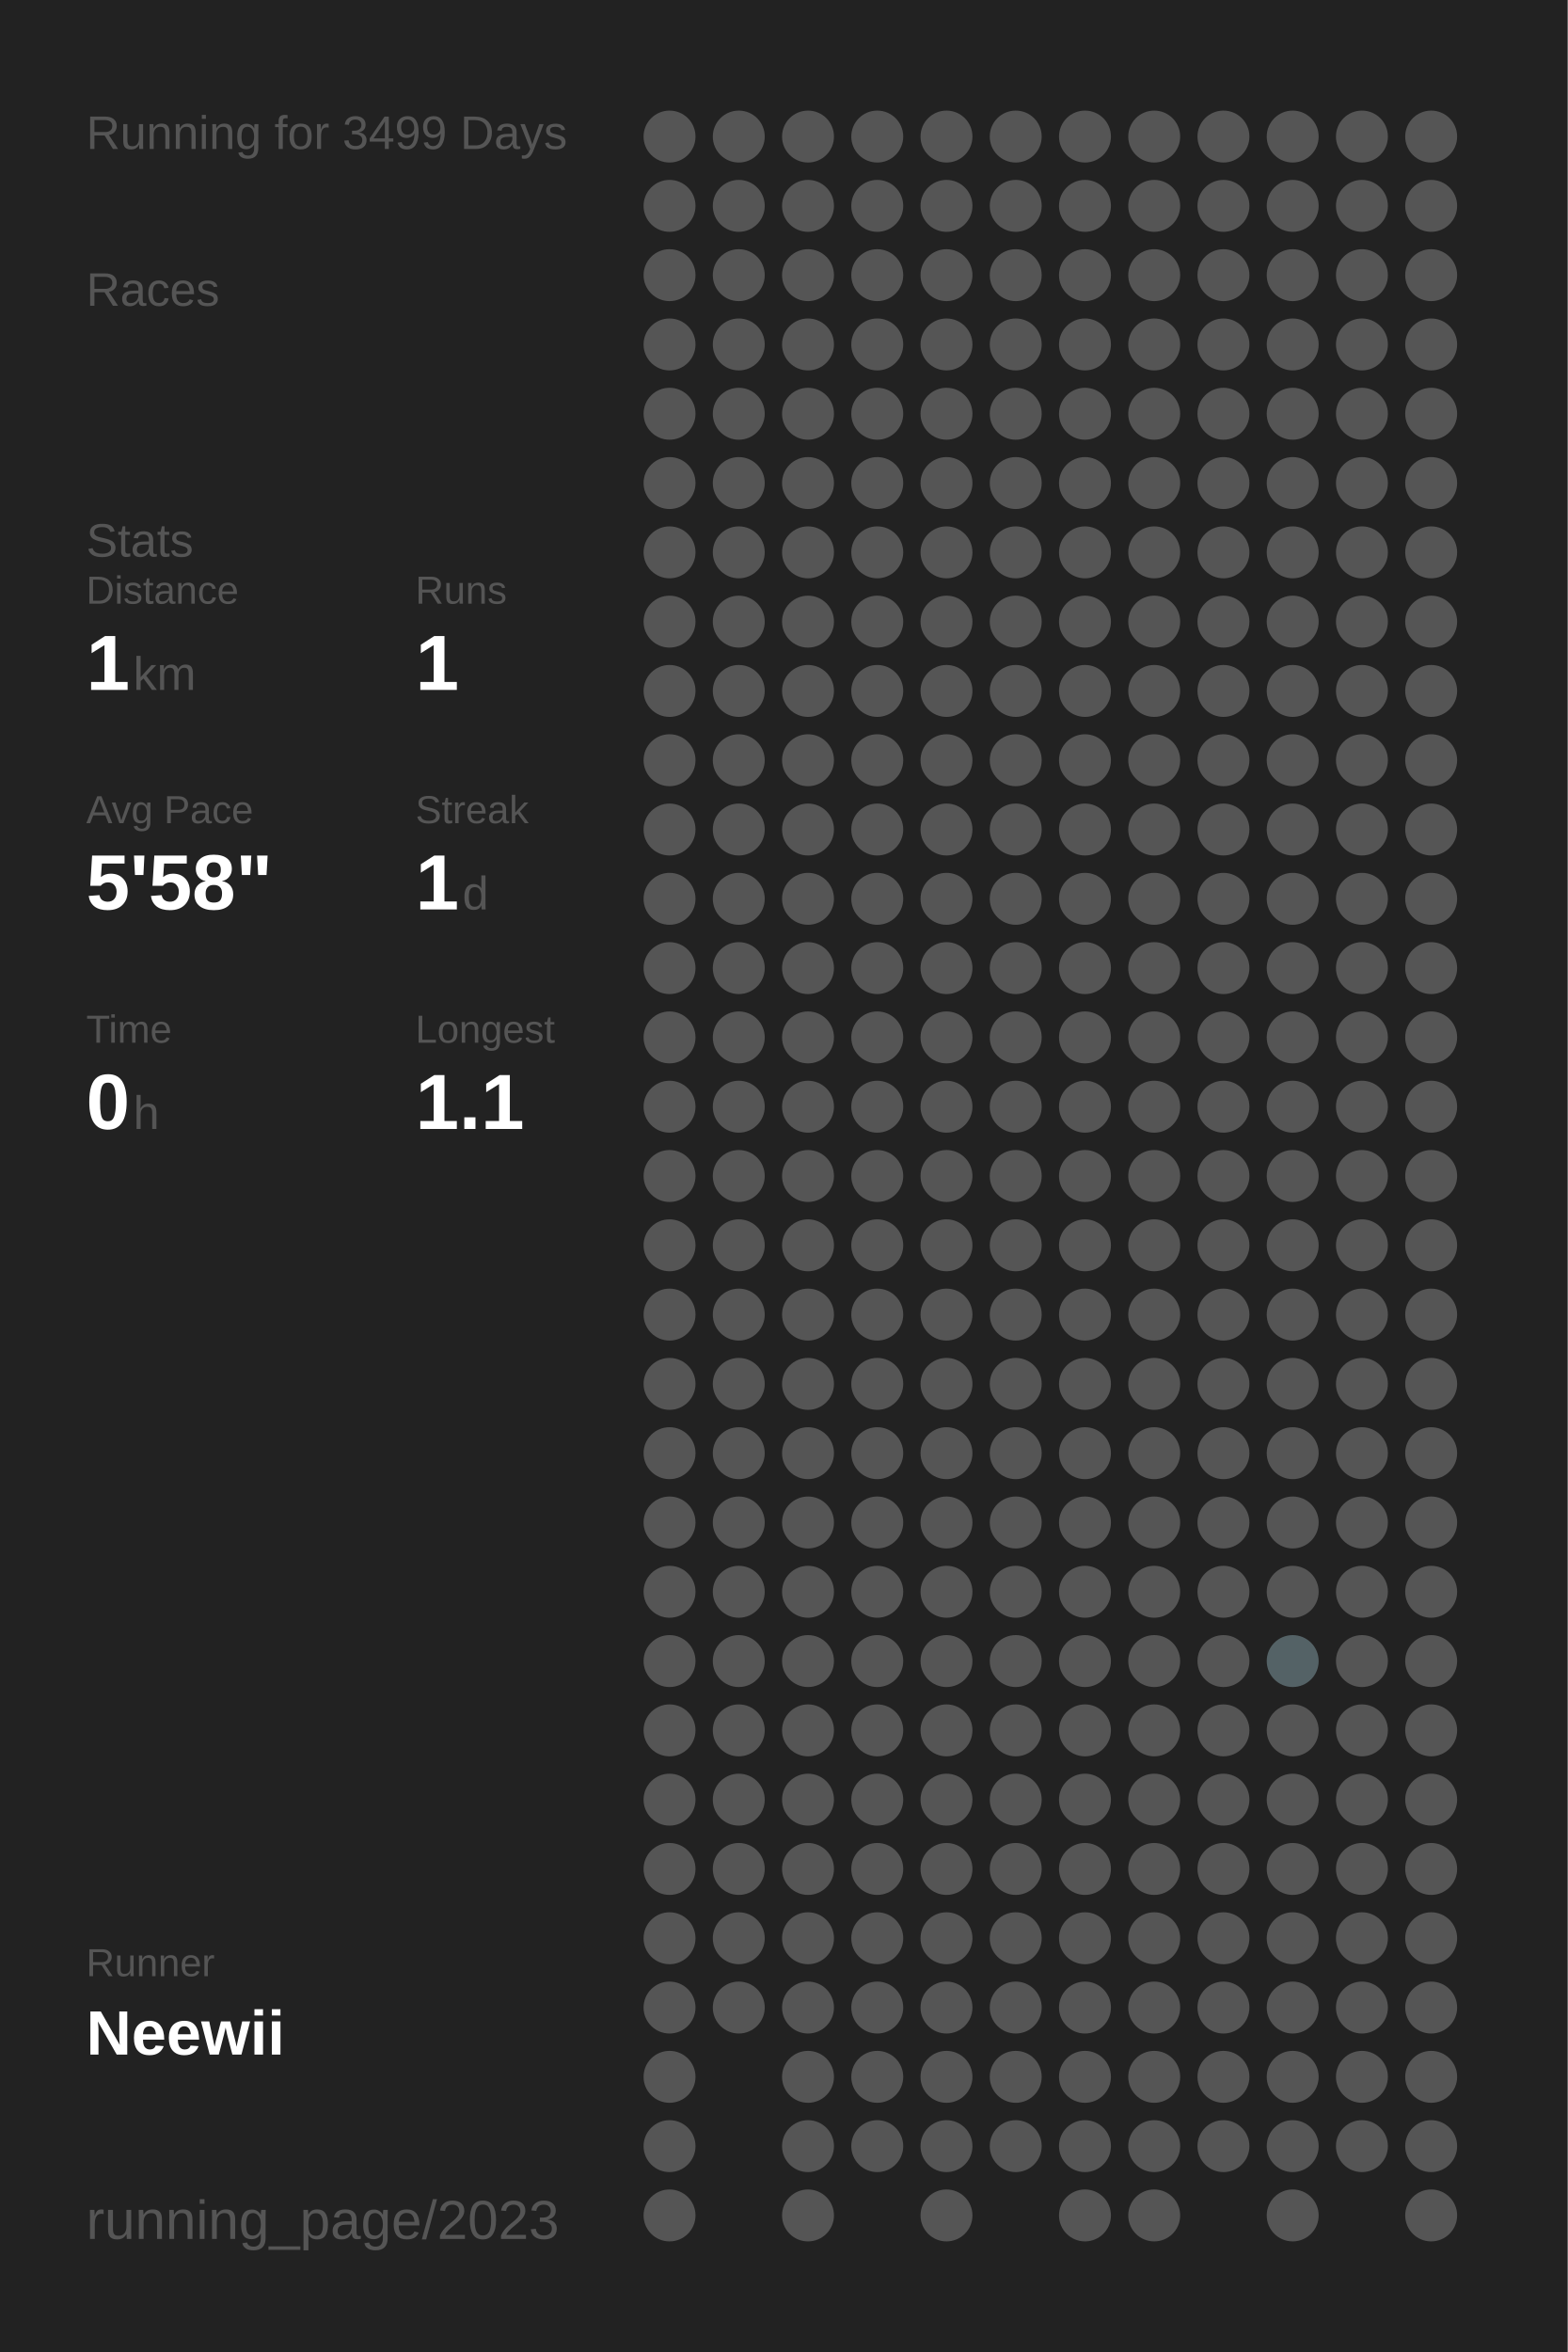
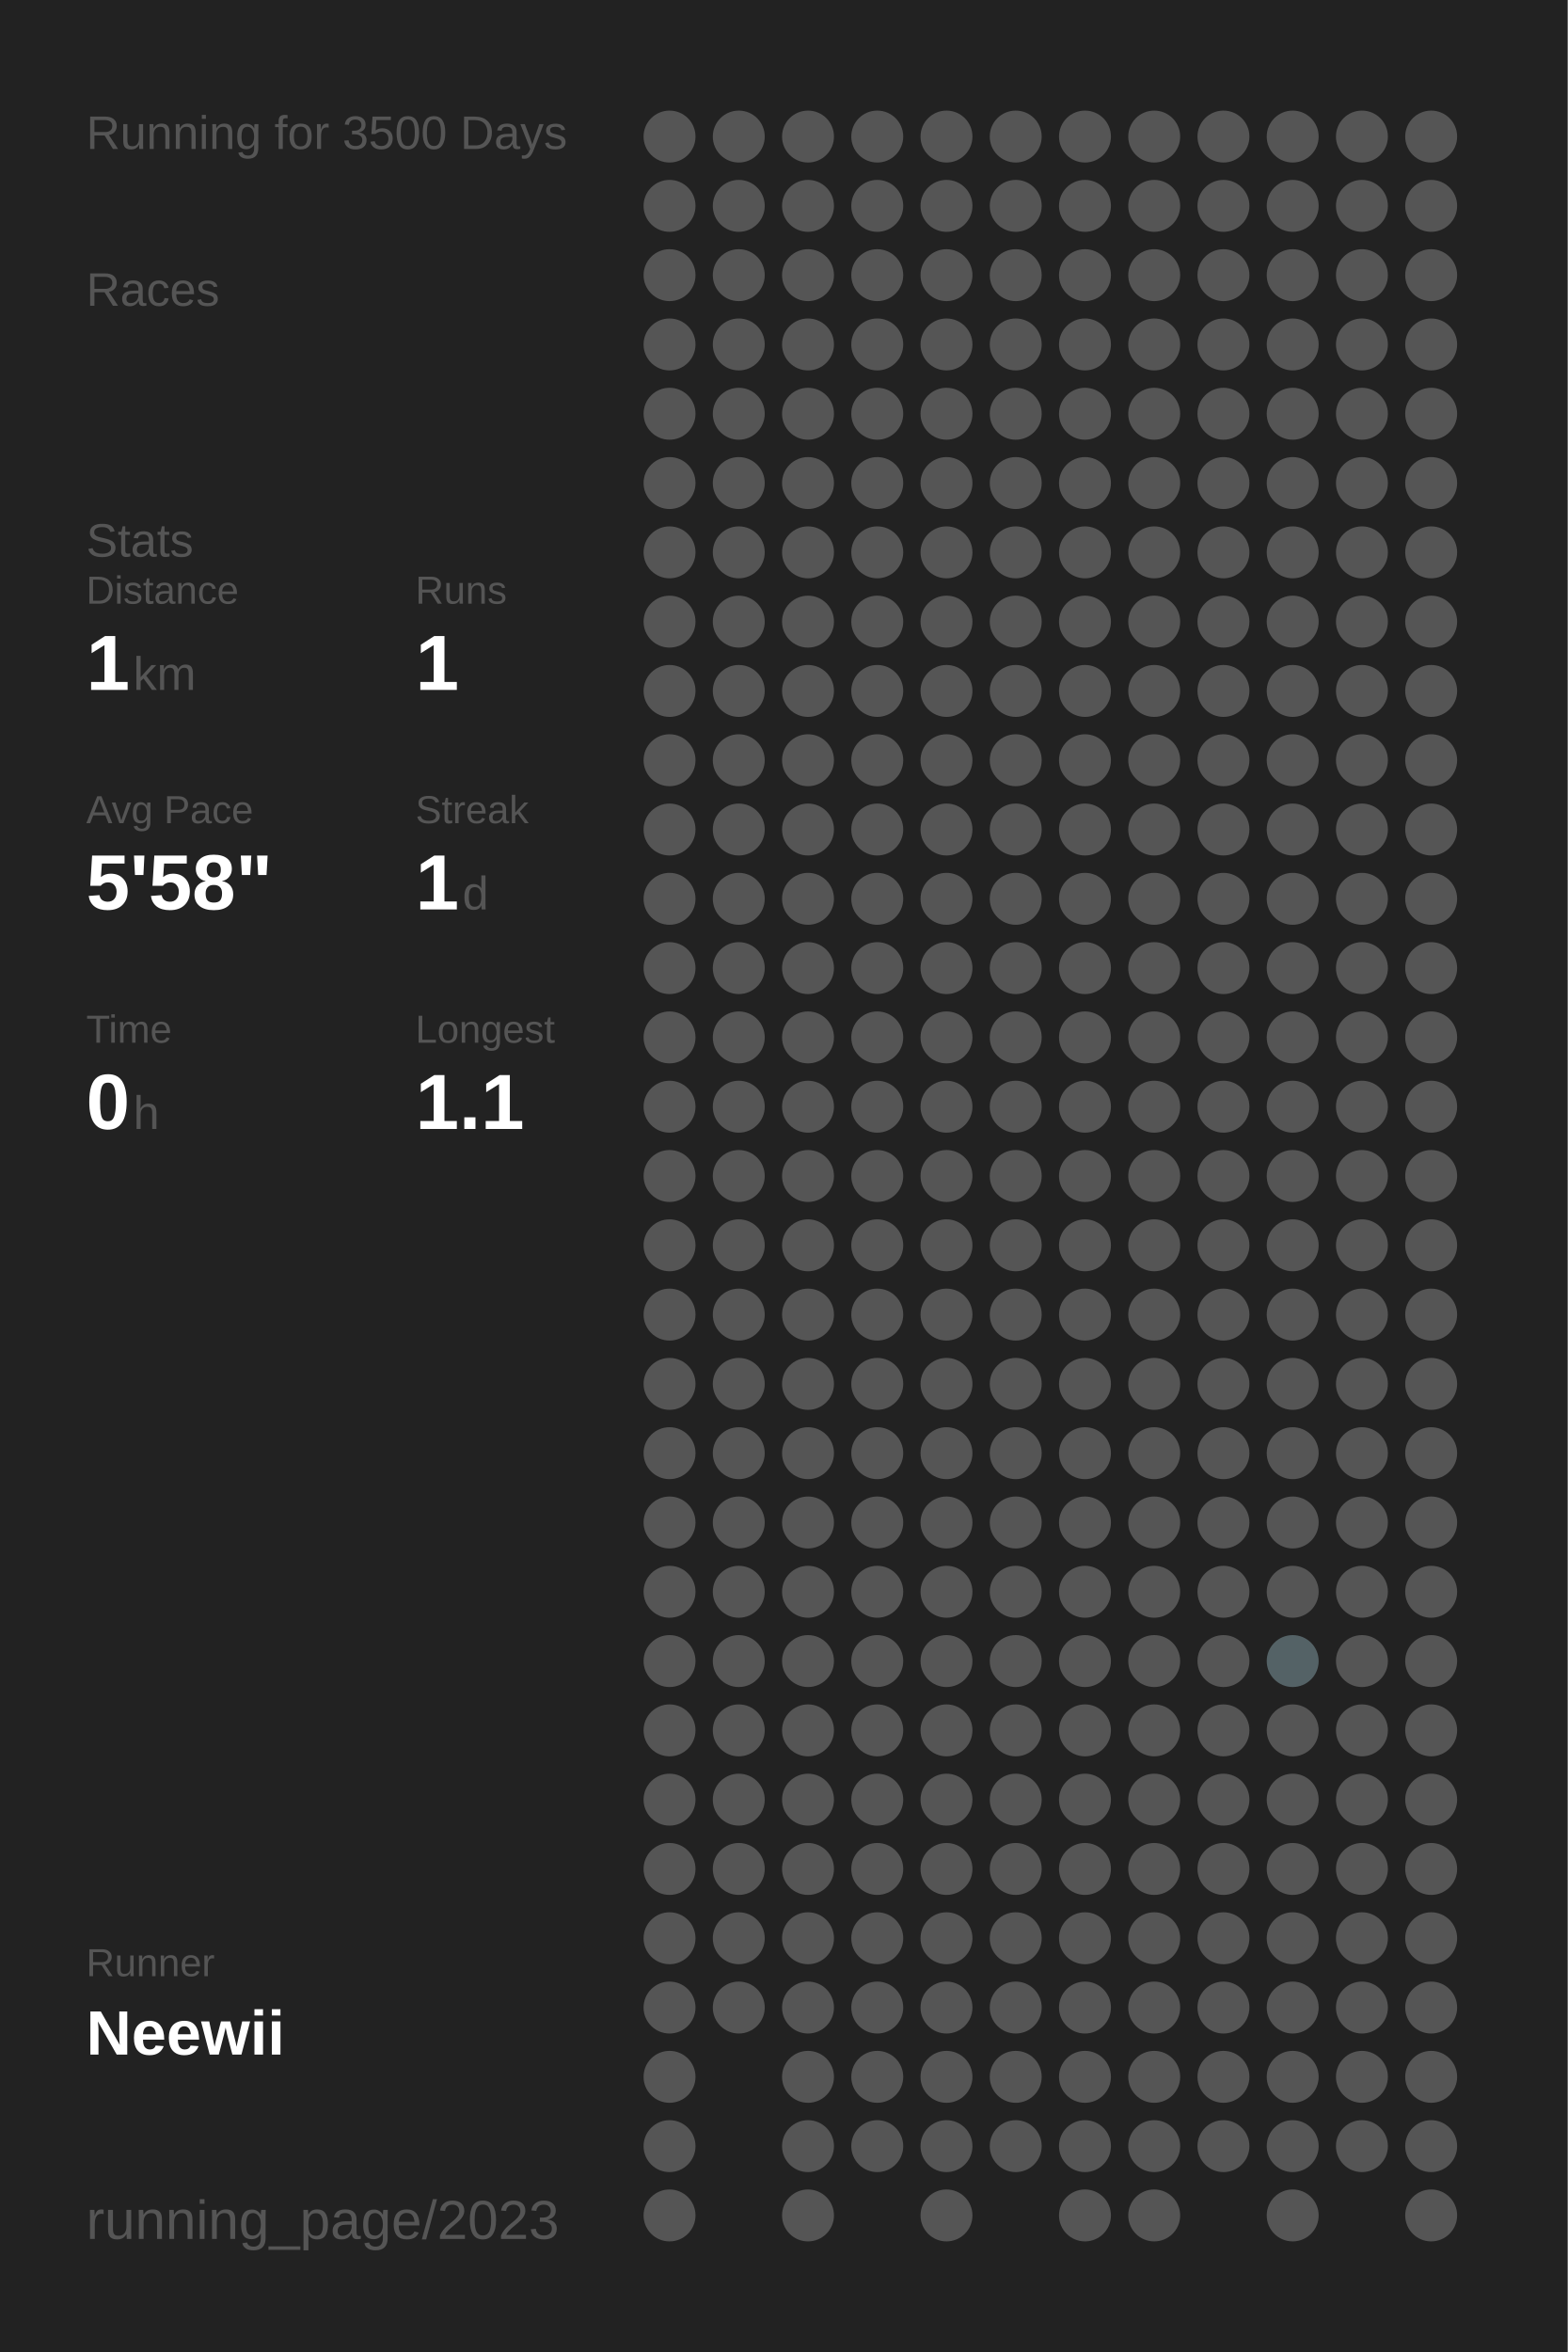
<svg xmlns="http://www.w3.org/2000/svg" baseProfile="full" height="300mm" version="1.1" viewBox="0,0,200,300" width="200mm">
  <defs />
  <rect fill="#222222" height="300" width="200" x="0" y="0" />
-   <text fill="#555555" style="font-size:6px; font-family:Arial;" x="11" y="19">Running for 3499 Days</text>
+   <text fill="#555555" style="font-size:6px; font-family:Arial;" x="11" y="19">Running for 3500 Days</text>
  <text fill="#555555" style="font-size:6px; font-family:Arial;" x="11" y="39">Races</text>
  <text fill="#555555" style="font-size:6px; font-family:Arial;" x="11" y="71">Stats</text>
  <text fill="#555555" style="font-size:5px; font-family:Arial;" x="11" y="77">Distance</text>
  <text fill="#FFFFFF" style="font-size:10px; font-family:Arial; font-weight:bold;" x="11" y="88">1</text>
  <text fill="#555555" style="font-size:6px; font-family:Arial;" x="17" y="88">km</text>
  <text fill="#555555" style="font-size:5px; font-family:Arial;" x="53" y="77">Runs</text>
  <text fill="#FFFFFF" style="font-size:10px; font-family:Arial; font-weight:bold;" x="53" y="88">1</text>
  <text fill="#555555" style="font-size:5px; font-family:Arial;" x="11" y="105">Avg Pace</text>
  <text fill="#FFFFFF" style="font-size:10px; font-family:Arial; font-weight:bold;" x="11" y="116">5'58"</text>
  <text fill="#555555" style="font-size:5px; font-family:Arial;" x="53" y="105">Streak</text>
  <text fill="#FFFFFF" style="font-size:10px; font-family:Arial; font-weight:bold;" x="53" y="116">1</text>
  <text fill="#555555" style="font-size:6px; font-family:Arial;" x="59" y="116">d</text>
  <text fill="#555555" style="font-size:5px; font-family:Arial;" x="11" y="133">Time</text>
  <text fill="#FFFFFF" style="font-size:10px; font-family:Arial; font-weight:bold;" x="11" y="144">0</text>
  <text fill="#555555" style="font-size:6px; font-family:Arial;" x="17" y="144">h</text>
  <text fill="#555555" style="font-size:5px; font-family:Arial;" x="53" y="133">Longest</text>
  <text fill="#FFFFFF" style="font-size:10px; font-family:Arial; font-weight:bold;" x="53" y="144">1.1</text>
  <text fill="#555555" style="font-size:5px; font-family:Arial;" x="11" y="252.065">Runner</text>
  <text fill="#FFFFFF" style="font-size:8px; font-family:Arial; font-weight:bold;" x="11" y="262.065">Neewii</text>
  <text fill="#555555" style="font-size:7px; font-family:Arial;" x="11" y="285.581">running_page/2023</text>
  <circle cx="85.417" cy="17.419" fill="#555555" r="3.312" />
  <circle cx="85.417" cy="26.258" fill="#555555" r="3.312" />
  <circle cx="85.417" cy="35.097" fill="#555555" r="3.312" />
  <circle cx="85.417" cy="43.935" fill="#555555" r="3.312" />
  <circle cx="85.417" cy="52.774" fill="#555555" r="3.312" />
  <circle cx="85.417" cy="61.613" fill="#555555" r="3.312" />
  <circle cx="85.417" cy="70.452" fill="#555555" r="3.312" />
  <circle cx="85.417" cy="79.29" fill="#555555" r="3.312" />
  <circle cx="85.417" cy="88.129" fill="#555555" r="3.312" />
  <circle cx="85.417" cy="96.968" fill="#555555" r="3.312" />
  <circle cx="85.417" cy="105.806" fill="#555555" r="3.312" />
  <circle cx="85.417" cy="114.645" fill="#555555" r="3.312" />
  <circle cx="85.417" cy="123.484" fill="#555555" r="3.312" />
  <circle cx="85.417" cy="132.323" fill="#555555" r="3.312" />
  <circle cx="85.417" cy="141.161" fill="#555555" r="3.312" />
  <circle cx="85.417" cy="150" fill="#555555" r="3.312" />
  <circle cx="85.417" cy="158.839" fill="#555555" r="3.312" />
  <circle cx="85.417" cy="167.677" fill="#555555" r="3.312" />
  <circle cx="85.417" cy="176.516" fill="#555555" r="3.312" />
  <circle cx="85.417" cy="185.355" fill="#555555" r="3.312" />
  <circle cx="85.417" cy="194.194" fill="#555555" r="3.312" />
  <circle cx="85.417" cy="203.032" fill="#555555" r="3.312" />
  <circle cx="85.417" cy="211.871" fill="#555555" r="3.312" />
  <circle cx="85.417" cy="220.71" fill="#555555" r="3.312" />
  <circle cx="85.417" cy="229.548" fill="#555555" r="3.312" />
  <circle cx="85.417" cy="238.387" fill="#555555" r="3.312" />
  <circle cx="85.417" cy="247.226" fill="#555555" r="3.312" />
  <circle cx="85.417" cy="256.065" fill="#555555" r="3.312" />
  <circle cx="85.417" cy="264.903" fill="#555555" r="3.312" />
  <circle cx="85.417" cy="273.742" fill="#555555" r="3.312" />
  <circle cx="85.417" cy="282.581" fill="#555555" r="3.312" />
  <circle cx="94.25" cy="17.419" fill="#555555" r="3.312" />
  <circle cx="94.25" cy="26.258" fill="#555555" r="3.312" />
  <circle cx="94.25" cy="35.097" fill="#555555" r="3.312" />
  <circle cx="94.25" cy="43.935" fill="#555555" r="3.312" />
  <circle cx="94.25" cy="52.774" fill="#555555" r="3.312" />
  <circle cx="94.25" cy="61.613" fill="#555555" r="3.312" />
  <circle cx="94.25" cy="70.452" fill="#555555" r="3.312" />
  <circle cx="94.25" cy="79.29" fill="#555555" r="3.312" />
  <circle cx="94.25" cy="88.129" fill="#555555" r="3.312" />
  <circle cx="94.25" cy="96.968" fill="#555555" r="3.312" />
  <circle cx="94.25" cy="105.806" fill="#555555" r="3.312" />
  <circle cx="94.25" cy="114.645" fill="#555555" r="3.312" />
  <circle cx="94.25" cy="123.484" fill="#555555" r="3.312" />
  <circle cx="94.25" cy="132.323" fill="#555555" r="3.312" />
  <circle cx="94.25" cy="141.161" fill="#555555" r="3.312" />
  <circle cx="94.25" cy="150" fill="#555555" r="3.312" />
  <circle cx="94.25" cy="158.839" fill="#555555" r="3.312" />
  <circle cx="94.25" cy="167.677" fill="#555555" r="3.312" />
  <circle cx="94.25" cy="176.516" fill="#555555" r="3.312" />
  <circle cx="94.25" cy="185.355" fill="#555555" r="3.312" />
  <circle cx="94.25" cy="194.194" fill="#555555" r="3.312" />
  <circle cx="94.25" cy="203.032" fill="#555555" r="3.312" />
  <circle cx="94.25" cy="211.871" fill="#555555" r="3.312" />
  <circle cx="94.25" cy="220.71" fill="#555555" r="3.312" />
  <circle cx="94.25" cy="229.548" fill="#555555" r="3.312" />
  <circle cx="94.25" cy="238.387" fill="#555555" r="3.312" />
  <circle cx="94.25" cy="247.226" fill="#555555" r="3.312" />
  <circle cx="94.25" cy="256.065" fill="#555555" r="3.312" />
  <circle cx="103.083" cy="17.419" fill="#555555" r="3.312" />
  <circle cx="103.083" cy="26.258" fill="#555555" r="3.312" />
  <circle cx="103.083" cy="35.097" fill="#555555" r="3.312" />
  <circle cx="103.083" cy="43.935" fill="#555555" r="3.312" />
  <circle cx="103.083" cy="52.774" fill="#555555" r="3.312" />
  <circle cx="103.083" cy="61.613" fill="#555555" r="3.312" />
  <circle cx="103.083" cy="70.452" fill="#555555" r="3.312" />
  <circle cx="103.083" cy="79.29" fill="#555555" r="3.312" />
  <circle cx="103.083" cy="88.129" fill="#555555" r="3.312" />
  <circle cx="103.083" cy="96.968" fill="#555555" r="3.312" />
  <circle cx="103.083" cy="105.806" fill="#555555" r="3.312" />
  <circle cx="103.083" cy="114.645" fill="#555555" r="3.312" />
  <circle cx="103.083" cy="123.484" fill="#555555" r="3.312" />
  <circle cx="103.083" cy="132.323" fill="#555555" r="3.312" />
  <circle cx="103.083" cy="141.161" fill="#555555" r="3.312" />
  <circle cx="103.083" cy="150" fill="#555555" r="3.312" />
  <circle cx="103.083" cy="158.839" fill="#555555" r="3.312" />
  <circle cx="103.083" cy="167.677" fill="#555555" r="3.312" />
  <circle cx="103.083" cy="176.516" fill="#555555" r="3.312" />
  <circle cx="103.083" cy="185.355" fill="#555555" r="3.312" />
  <circle cx="103.083" cy="194.194" fill="#555555" r="3.312" />
  <circle cx="103.083" cy="203.032" fill="#555555" r="3.312" />
  <circle cx="103.083" cy="211.871" fill="#555555" r="3.312" />
  <circle cx="103.083" cy="220.71" fill="#555555" r="3.312" />
  <circle cx="103.083" cy="229.548" fill="#555555" r="3.312" />
  <circle cx="103.083" cy="238.387" fill="#555555" r="3.312" />
  <circle cx="103.083" cy="247.226" fill="#555555" r="3.312" />
  <circle cx="103.083" cy="256.065" fill="#555555" r="3.312" />
  <circle cx="103.083" cy="264.903" fill="#555555" r="3.312" />
  <circle cx="103.083" cy="273.742" fill="#555555" r="3.312" />
  <circle cx="103.083" cy="282.581" fill="#555555" r="3.312" />
  <circle cx="111.917" cy="17.419" fill="#555555" r="3.312" />
  <circle cx="111.917" cy="26.258" fill="#555555" r="3.312" />
  <circle cx="111.917" cy="35.097" fill="#555555" r="3.312" />
  <circle cx="111.917" cy="43.935" fill="#555555" r="3.312" />
  <circle cx="111.917" cy="52.774" fill="#555555" r="3.312" />
  <circle cx="111.917" cy="61.613" fill="#555555" r="3.312" />
  <circle cx="111.917" cy="70.452" fill="#555555" r="3.312" />
  <circle cx="111.917" cy="79.29" fill="#555555" r="3.312" />
  <circle cx="111.917" cy="88.129" fill="#555555" r="3.312" />
  <circle cx="111.917" cy="96.968" fill="#555555" r="3.312" />
  <circle cx="111.917" cy="105.806" fill="#555555" r="3.312" />
  <circle cx="111.917" cy="114.645" fill="#555555" r="3.312" />
  <circle cx="111.917" cy="123.484" fill="#555555" r="3.312" />
  <circle cx="111.917" cy="132.323" fill="#555555" r="3.312" />
  <circle cx="111.917" cy="141.161" fill="#555555" r="3.312" />
  <circle cx="111.917" cy="150" fill="#555555" r="3.312" />
  <circle cx="111.917" cy="158.839" fill="#555555" r="3.312" />
  <circle cx="111.917" cy="167.677" fill="#555555" r="3.312" />
  <circle cx="111.917" cy="176.516" fill="#555555" r="3.312" />
  <circle cx="111.917" cy="185.355" fill="#555555" r="3.312" />
  <circle cx="111.917" cy="194.194" fill="#555555" r="3.312" />
  <circle cx="111.917" cy="203.032" fill="#555555" r="3.312" />
  <circle cx="111.917" cy="211.871" fill="#555555" r="3.312" />
  <circle cx="111.917" cy="220.71" fill="#555555" r="3.312" />
  <circle cx="111.917" cy="229.548" fill="#555555" r="3.312" />
  <circle cx="111.917" cy="238.387" fill="#555555" r="3.312" />
  <circle cx="111.917" cy="247.226" fill="#555555" r="3.312" />
  <circle cx="111.917" cy="256.065" fill="#555555" r="3.312" />
  <circle cx="111.917" cy="264.903" fill="#555555" r="3.312" />
  <circle cx="111.917" cy="273.742" fill="#555555" r="3.312" />
  <circle cx="120.75" cy="17.419" fill="#555555" r="3.312" />
  <circle cx="120.75" cy="26.258" fill="#555555" r="3.312" />
  <circle cx="120.75" cy="35.097" fill="#555555" r="3.312" />
  <circle cx="120.75" cy="43.935" fill="#555555" r="3.312" />
  <circle cx="120.75" cy="52.774" fill="#555555" r="3.312" />
  <circle cx="120.75" cy="61.613" fill="#555555" r="3.312" />
  <circle cx="120.75" cy="70.452" fill="#555555" r="3.312" />
  <circle cx="120.75" cy="79.29" fill="#555555" r="3.312" />
  <circle cx="120.75" cy="88.129" fill="#555555" r="3.312" />
  <circle cx="120.75" cy="96.968" fill="#555555" r="3.312" />
  <circle cx="120.75" cy="105.806" fill="#555555" r="3.312" />
  <circle cx="120.75" cy="114.645" fill="#555555" r="3.312" />
  <circle cx="120.75" cy="123.484" fill="#555555" r="3.312" />
  <circle cx="120.75" cy="132.323" fill="#555555" r="3.312" />
  <circle cx="120.75" cy="141.161" fill="#555555" r="3.312" />
  <circle cx="120.75" cy="150" fill="#555555" r="3.312" />
  <circle cx="120.75" cy="158.839" fill="#555555" r="3.312" />
  <circle cx="120.75" cy="167.677" fill="#555555" r="3.312" />
  <circle cx="120.75" cy="176.516" fill="#555555" r="3.312" />
  <circle cx="120.75" cy="185.355" fill="#555555" r="3.312" />
  <circle cx="120.75" cy="194.194" fill="#555555" r="3.312" />
  <circle cx="120.75" cy="203.032" fill="#555555" r="3.312" />
  <circle cx="120.75" cy="211.871" fill="#555555" r="3.312" />
  <circle cx="120.75" cy="220.71" fill="#555555" r="3.312" />
  <circle cx="120.75" cy="229.548" fill="#555555" r="3.312" />
  <circle cx="120.75" cy="238.387" fill="#555555" r="3.312" />
  <circle cx="120.75" cy="247.226" fill="#555555" r="3.312" />
  <circle cx="120.75" cy="256.065" fill="#555555" r="3.312" />
  <circle cx="120.75" cy="264.903" fill="#555555" r="3.312" />
  <circle cx="120.75" cy="273.742" fill="#555555" r="3.312" />
  <circle cx="120.75" cy="282.581" fill="#555555" r="3.312" />
  <circle cx="129.583" cy="17.419" fill="#555555" r="3.312" />
  <circle cx="129.583" cy="26.258" fill="#555555" r="3.312" />
  <circle cx="129.583" cy="35.097" fill="#555555" r="3.312" />
  <circle cx="129.583" cy="43.935" fill="#555555" r="3.312" />
  <circle cx="129.583" cy="52.774" fill="#555555" r="3.312" />
  <circle cx="129.583" cy="61.613" fill="#555555" r="3.312" />
  <circle cx="129.583" cy="70.452" fill="#555555" r="3.312" />
  <circle cx="129.583" cy="79.29" fill="#555555" r="3.312" />
  <circle cx="129.583" cy="88.129" fill="#555555" r="3.312" />
  <circle cx="129.583" cy="96.968" fill="#555555" r="3.312" />
  <circle cx="129.583" cy="105.806" fill="#555555" r="3.312" />
  <circle cx="129.583" cy="114.645" fill="#555555" r="3.312" />
  <circle cx="129.583" cy="123.484" fill="#555555" r="3.312" />
  <circle cx="129.583" cy="132.323" fill="#555555" r="3.312" />
  <circle cx="129.583" cy="141.161" fill="#555555" r="3.312" />
  <circle cx="129.583" cy="150" fill="#555555" r="3.312" />
  <circle cx="129.583" cy="158.839" fill="#555555" r="3.312" />
  <circle cx="129.583" cy="167.677" fill="#555555" r="3.312" />
  <circle cx="129.583" cy="176.516" fill="#555555" r="3.312" />
  <circle cx="129.583" cy="185.355" fill="#555555" r="3.312" />
  <circle cx="129.583" cy="194.194" fill="#555555" r="3.312" />
  <circle cx="129.583" cy="203.032" fill="#555555" r="3.312" />
  <circle cx="129.583" cy="211.871" fill="#555555" r="3.312" />
  <circle cx="129.583" cy="220.71" fill="#555555" r="3.312" />
  <circle cx="129.583" cy="229.548" fill="#555555" r="3.312" />
  <circle cx="129.583" cy="238.387" fill="#555555" r="3.312" />
  <circle cx="129.583" cy="247.226" fill="#555555" r="3.312" />
  <circle cx="129.583" cy="256.065" fill="#555555" r="3.312" />
  <circle cx="129.583" cy="264.903" fill="#555555" r="3.312" />
  <circle cx="129.583" cy="273.742" fill="#555555" r="3.312" />
  <circle cx="138.417" cy="17.419" fill="#555555" r="3.312" />
  <circle cx="138.417" cy="26.258" fill="#555555" r="3.312" />
  <circle cx="138.417" cy="35.097" fill="#555555" r="3.312" />
  <circle cx="138.417" cy="43.935" fill="#555555" r="3.312" />
  <circle cx="138.417" cy="52.774" fill="#555555" r="3.312" />
  <circle cx="138.417" cy="61.613" fill="#555555" r="3.312" />
  <circle cx="138.417" cy="70.452" fill="#555555" r="3.312" />
  <circle cx="138.417" cy="79.29" fill="#555555" r="3.312" />
  <circle cx="138.417" cy="88.129" fill="#555555" r="3.312" />
  <circle cx="138.417" cy="96.968" fill="#555555" r="3.312" />
  <circle cx="138.417" cy="105.806" fill="#555555" r="3.312" />
  <circle cx="138.417" cy="114.645" fill="#555555" r="3.312" />
  <circle cx="138.417" cy="123.484" fill="#555555" r="3.312" />
  <circle cx="138.417" cy="132.323" fill="#555555" r="3.312" />
  <circle cx="138.417" cy="141.161" fill="#555555" r="3.312" />
  <circle cx="138.417" cy="150" fill="#555555" r="3.312" />
  <circle cx="138.417" cy="158.839" fill="#555555" r="3.312" />
  <circle cx="138.417" cy="167.677" fill="#555555" r="3.312" />
  <circle cx="138.417" cy="176.516" fill="#555555" r="3.312" />
  <circle cx="138.417" cy="185.355" fill="#555555" r="3.312" />
  <circle cx="138.417" cy="194.194" fill="#555555" r="3.312" />
  <circle cx="138.417" cy="203.032" fill="#555555" r="3.312" />
  <circle cx="138.417" cy="211.871" fill="#555555" r="3.312" />
  <circle cx="138.417" cy="220.71" fill="#555555" r="3.312" />
  <circle cx="138.417" cy="229.548" fill="#555555" r="3.312" />
  <circle cx="138.417" cy="238.387" fill="#555555" r="3.312" />
  <circle cx="138.417" cy="247.226" fill="#555555" r="3.312" />
  <circle cx="138.417" cy="256.065" fill="#555555" r="3.312" />
  <circle cx="138.417" cy="264.903" fill="#555555" r="3.312" />
  <circle cx="138.417" cy="273.742" fill="#555555" r="3.312" />
  <circle cx="138.417" cy="282.581" fill="#555555" r="3.312" />
  <circle cx="147.25" cy="17.419" fill="#555555" r="3.312" />
  <circle cx="147.25" cy="26.258" fill="#555555" r="3.312" />
  <circle cx="147.25" cy="35.097" fill="#555555" r="3.312" />
  <circle cx="147.25" cy="43.935" fill="#555555" r="3.312" />
  <circle cx="147.25" cy="52.774" fill="#555555" r="3.312" />
  <circle cx="147.25" cy="61.613" fill="#555555" r="3.312" />
  <circle cx="147.25" cy="70.452" fill="#555555" r="3.312" />
  <circle cx="147.25" cy="79.29" fill="#555555" r="3.312" />
  <circle cx="147.25" cy="88.129" fill="#555555" r="3.312" />
  <circle cx="147.25" cy="96.968" fill="#555555" r="3.312" />
  <circle cx="147.25" cy="105.806" fill="#555555" r="3.312" />
  <circle cx="147.25" cy="114.645" fill="#555555" r="3.312" />
  <circle cx="147.25" cy="123.484" fill="#555555" r="3.312" />
  <circle cx="147.25" cy="132.323" fill="#555555" r="3.312" />
  <circle cx="147.25" cy="141.161" fill="#555555" r="3.312" />
  <circle cx="147.25" cy="150" fill="#555555" r="3.312" />
  <circle cx="147.25" cy="158.839" fill="#555555" r="3.312" />
  <circle cx="147.25" cy="167.677" fill="#555555" r="3.312" />
  <circle cx="147.25" cy="176.516" fill="#555555" r="3.312" />
  <circle cx="147.25" cy="185.355" fill="#555555" r="3.312" />
  <circle cx="147.25" cy="194.194" fill="#555555" r="3.312" />
  <circle cx="147.25" cy="203.032" fill="#555555" r="3.312" />
  <circle cx="147.25" cy="211.871" fill="#555555" r="3.312" />
  <circle cx="147.25" cy="220.71" fill="#555555" r="3.312" />
  <circle cx="147.25" cy="229.548" fill="#555555" r="3.312" />
  <circle cx="147.25" cy="238.387" fill="#555555" r="3.312" />
  <circle cx="147.25" cy="247.226" fill="#555555" r="3.312" />
  <circle cx="147.25" cy="256.065" fill="#555555" r="3.312" />
  <circle cx="147.25" cy="264.903" fill="#555555" r="3.312" />
  <circle cx="147.25" cy="273.742" fill="#555555" r="3.312" />
  <circle cx="147.25" cy="282.581" fill="#555555" r="3.312" />
  <circle cx="156.083" cy="17.419" fill="#555555" r="3.312" />
  <circle cx="156.083" cy="26.258" fill="#555555" r="3.312" />
  <circle cx="156.083" cy="35.097" fill="#555555" r="3.312" />
  <circle cx="156.083" cy="43.935" fill="#555555" r="3.312" />
  <circle cx="156.083" cy="52.774" fill="#555555" r="3.312" />
  <circle cx="156.083" cy="61.613" fill="#555555" r="3.312" />
  <circle cx="156.083" cy="70.452" fill="#555555" r="3.312" />
  <circle cx="156.083" cy="79.29" fill="#555555" r="3.312" />
  <circle cx="156.083" cy="88.129" fill="#555555" r="3.312" />
  <circle cx="156.083" cy="96.968" fill="#555555" r="3.312" />
  <circle cx="156.083" cy="105.806" fill="#555555" r="3.312" />
  <circle cx="156.083" cy="114.645" fill="#555555" r="3.312" />
  <circle cx="156.083" cy="123.484" fill="#555555" r="3.312" />
  <circle cx="156.083" cy="132.323" fill="#555555" r="3.312" />
  <circle cx="156.083" cy="141.161" fill="#555555" r="3.312" />
  <circle cx="156.083" cy="150" fill="#555555" r="3.312" />
  <circle cx="156.083" cy="158.839" fill="#555555" r="3.312" />
  <circle cx="156.083" cy="167.677" fill="#555555" r="3.312" />
  <circle cx="156.083" cy="176.516" fill="#555555" r="3.312" />
  <circle cx="156.083" cy="185.355" fill="#555555" r="3.312" />
  <circle cx="156.083" cy="194.194" fill="#555555" r="3.312" />
  <circle cx="156.083" cy="203.032" fill="#555555" r="3.312" />
  <circle cx="156.083" cy="211.871" fill="#555555" r="3.312" />
  <circle cx="156.083" cy="220.71" fill="#555555" r="3.312" />
  <circle cx="156.083" cy="229.548" fill="#555555" r="3.312" />
  <circle cx="156.083" cy="238.387" fill="#555555" r="3.312" />
  <circle cx="156.083" cy="247.226" fill="#555555" r="3.312" />
  <circle cx="156.083" cy="256.065" fill="#555555" r="3.312" />
  <circle cx="156.083" cy="264.903" fill="#555555" r="3.312" />
  <circle cx="156.083" cy="273.742" fill="#555555" r="3.312" />
  <circle cx="164.917" cy="17.419" fill="#555555" r="3.312" />
  <circle cx="164.917" cy="26.258" fill="#555555" r="3.312" />
  <circle cx="164.917" cy="35.097" fill="#555555" r="3.312" />
  <circle cx="164.917" cy="43.935" fill="#555555" r="3.312" />
  <circle cx="164.917" cy="52.774" fill="#555555" r="3.312" />
  <circle cx="164.917" cy="61.613" fill="#555555" r="3.312" />
  <circle cx="164.917" cy="70.452" fill="#555555" r="3.312" />
  <circle cx="164.917" cy="79.29" fill="#555555" r="3.312" />
  <circle cx="164.917" cy="88.129" fill="#555555" r="3.312" />
  <circle cx="164.917" cy="96.968" fill="#555555" r="3.312" />
  <circle cx="164.917" cy="105.806" fill="#555555" r="3.312" />
  <circle cx="164.917" cy="114.645" fill="#555555" r="3.312" />
  <circle cx="164.917" cy="123.484" fill="#555555" r="3.312" />
  <circle cx="164.917" cy="132.323" fill="#555555" r="3.312" />
  <circle cx="164.917" cy="141.161" fill="#555555" r="3.312" />
  <circle cx="164.917" cy="150" fill="#555555" r="3.312" />
  <circle cx="164.917" cy="158.839" fill="#555555" r="3.312" />
  <circle cx="164.917" cy="167.677" fill="#555555" r="3.312" />
  <circle cx="164.917" cy="176.516" fill="#555555" r="3.312" />
  <circle cx="164.917" cy="185.355" fill="#555555" r="3.312" />
  <circle cx="164.917" cy="194.194" fill="#555555" r="3.312" />
  <circle cx="164.917" cy="203.032" fill="#555555" r="3.312" />
  <circle cx="164.917" cy="211.871" fill="#546266" r="3.312" />
  <circle cx="164.917" cy="220.71" fill="#555555" r="3.312" />
  <circle cx="164.917" cy="229.548" fill="#555555" r="3.312" />
  <circle cx="164.917" cy="238.387" fill="#555555" r="3.312" />
  <circle cx="164.917" cy="247.226" fill="#555555" r="3.312" />
  <circle cx="164.917" cy="256.065" fill="#555555" r="3.312" />
  <circle cx="164.917" cy="264.903" fill="#555555" r="3.312" />
  <circle cx="164.917" cy="273.742" fill="#555555" r="3.312" />
  <circle cx="164.917" cy="282.581" fill="#555555" r="3.312" />
  <circle cx="173.75" cy="17.419" fill="#555555" r="3.312" />
  <circle cx="173.75" cy="26.258" fill="#555555" r="3.312" />
  <circle cx="173.75" cy="35.097" fill="#555555" r="3.312" />
  <circle cx="173.75" cy="43.935" fill="#555555" r="3.312" />
  <circle cx="173.75" cy="52.774" fill="#555555" r="3.312" />
  <circle cx="173.75" cy="61.613" fill="#555555" r="3.312" />
  <circle cx="173.75" cy="70.452" fill="#555555" r="3.312" />
  <circle cx="173.75" cy="79.29" fill="#555555" r="3.312" />
  <circle cx="173.75" cy="88.129" fill="#555555" r="3.312" />
  <circle cx="173.75" cy="96.968" fill="#555555" r="3.312" />
  <circle cx="173.75" cy="105.806" fill="#555555" r="3.312" />
  <circle cx="173.75" cy="114.645" fill="#555555" r="3.312" />
  <circle cx="173.75" cy="123.484" fill="#555555" r="3.312" />
  <circle cx="173.75" cy="132.323" fill="#555555" r="3.312" />
  <circle cx="173.75" cy="141.161" fill="#555555" r="3.312" />
  <circle cx="173.75" cy="150" fill="#555555" r="3.312" />
  <circle cx="173.75" cy="158.839" fill="#555555" r="3.312" />
  <circle cx="173.75" cy="167.677" fill="#555555" r="3.312" />
  <circle cx="173.75" cy="176.516" fill="#555555" r="3.312" />
  <circle cx="173.75" cy="185.355" fill="#555555" r="3.312" />
  <circle cx="173.75" cy="194.194" fill="#555555" r="3.312" />
  <circle cx="173.75" cy="203.032" fill="#555555" r="3.312" />
  <circle cx="173.75" cy="211.871" fill="#555555" r="3.312" />
  <circle cx="173.75" cy="220.71" fill="#555555" r="3.312" />
  <circle cx="173.75" cy="229.548" fill="#555555" r="3.312" />
  <circle cx="173.75" cy="238.387" fill="#555555" r="3.312" />
  <circle cx="173.75" cy="247.226" fill="#555555" r="3.312" />
  <circle cx="173.75" cy="256.065" fill="#555555" r="3.312" />
  <circle cx="173.75" cy="264.903" fill="#555555" r="3.312" />
  <circle cx="173.75" cy="273.742" fill="#555555" r="3.312" />
  <circle cx="182.583" cy="17.419" fill="#555555" r="3.312" />
  <circle cx="182.583" cy="26.258" fill="#555555" r="3.312" />
  <circle cx="182.583" cy="35.097" fill="#555555" r="3.312" />
  <circle cx="182.583" cy="43.935" fill="#555555" r="3.312" />
  <circle cx="182.583" cy="52.774" fill="#555555" r="3.312" />
  <circle cx="182.583" cy="61.613" fill="#555555" r="3.312" />
  <circle cx="182.583" cy="70.452" fill="#555555" r="3.312" />
  <circle cx="182.583" cy="79.29" fill="#555555" r="3.312" />
  <circle cx="182.583" cy="88.129" fill="#555555" r="3.312" />
  <circle cx="182.583" cy="96.968" fill="#555555" r="3.312" />
  <circle cx="182.583" cy="105.806" fill="#555555" r="3.312" />
  <circle cx="182.583" cy="114.645" fill="#555555" r="3.312" />
  <circle cx="182.583" cy="123.484" fill="#555555" r="3.312" />
  <circle cx="182.583" cy="132.323" fill="#555555" r="3.312" />
  <circle cx="182.583" cy="141.161" fill="#555555" r="3.312" />
  <circle cx="182.583" cy="150" fill="#555555" r="3.312" />
  <circle cx="182.583" cy="158.839" fill="#555555" r="3.312" />
  <circle cx="182.583" cy="167.677" fill="#555555" r="3.312" />
  <circle cx="182.583" cy="176.516" fill="#555555" r="3.312" />
  <circle cx="182.583" cy="185.355" fill="#555555" r="3.312" />
  <circle cx="182.583" cy="194.194" fill="#555555" r="3.312" />
  <circle cx="182.583" cy="203.032" fill="#555555" r="3.312" />
  <circle cx="182.583" cy="211.871" fill="#555555" r="3.312" />
  <circle cx="182.583" cy="220.71" fill="#555555" r="3.312" />
  <circle cx="182.583" cy="229.548" fill="#555555" r="3.312" />
  <circle cx="182.583" cy="238.387" fill="#555555" r="3.312" />
  <circle cx="182.583" cy="247.226" fill="#555555" r="3.312" />
  <circle cx="182.583" cy="256.065" fill="#555555" r="3.312" />
  <circle cx="182.583" cy="264.903" fill="#555555" r="3.312" />
  <circle cx="182.583" cy="273.742" fill="#555555" r="3.312" />
  <circle cx="182.583" cy="282.581" fill="#555555" r="3.312" />
</svg>
